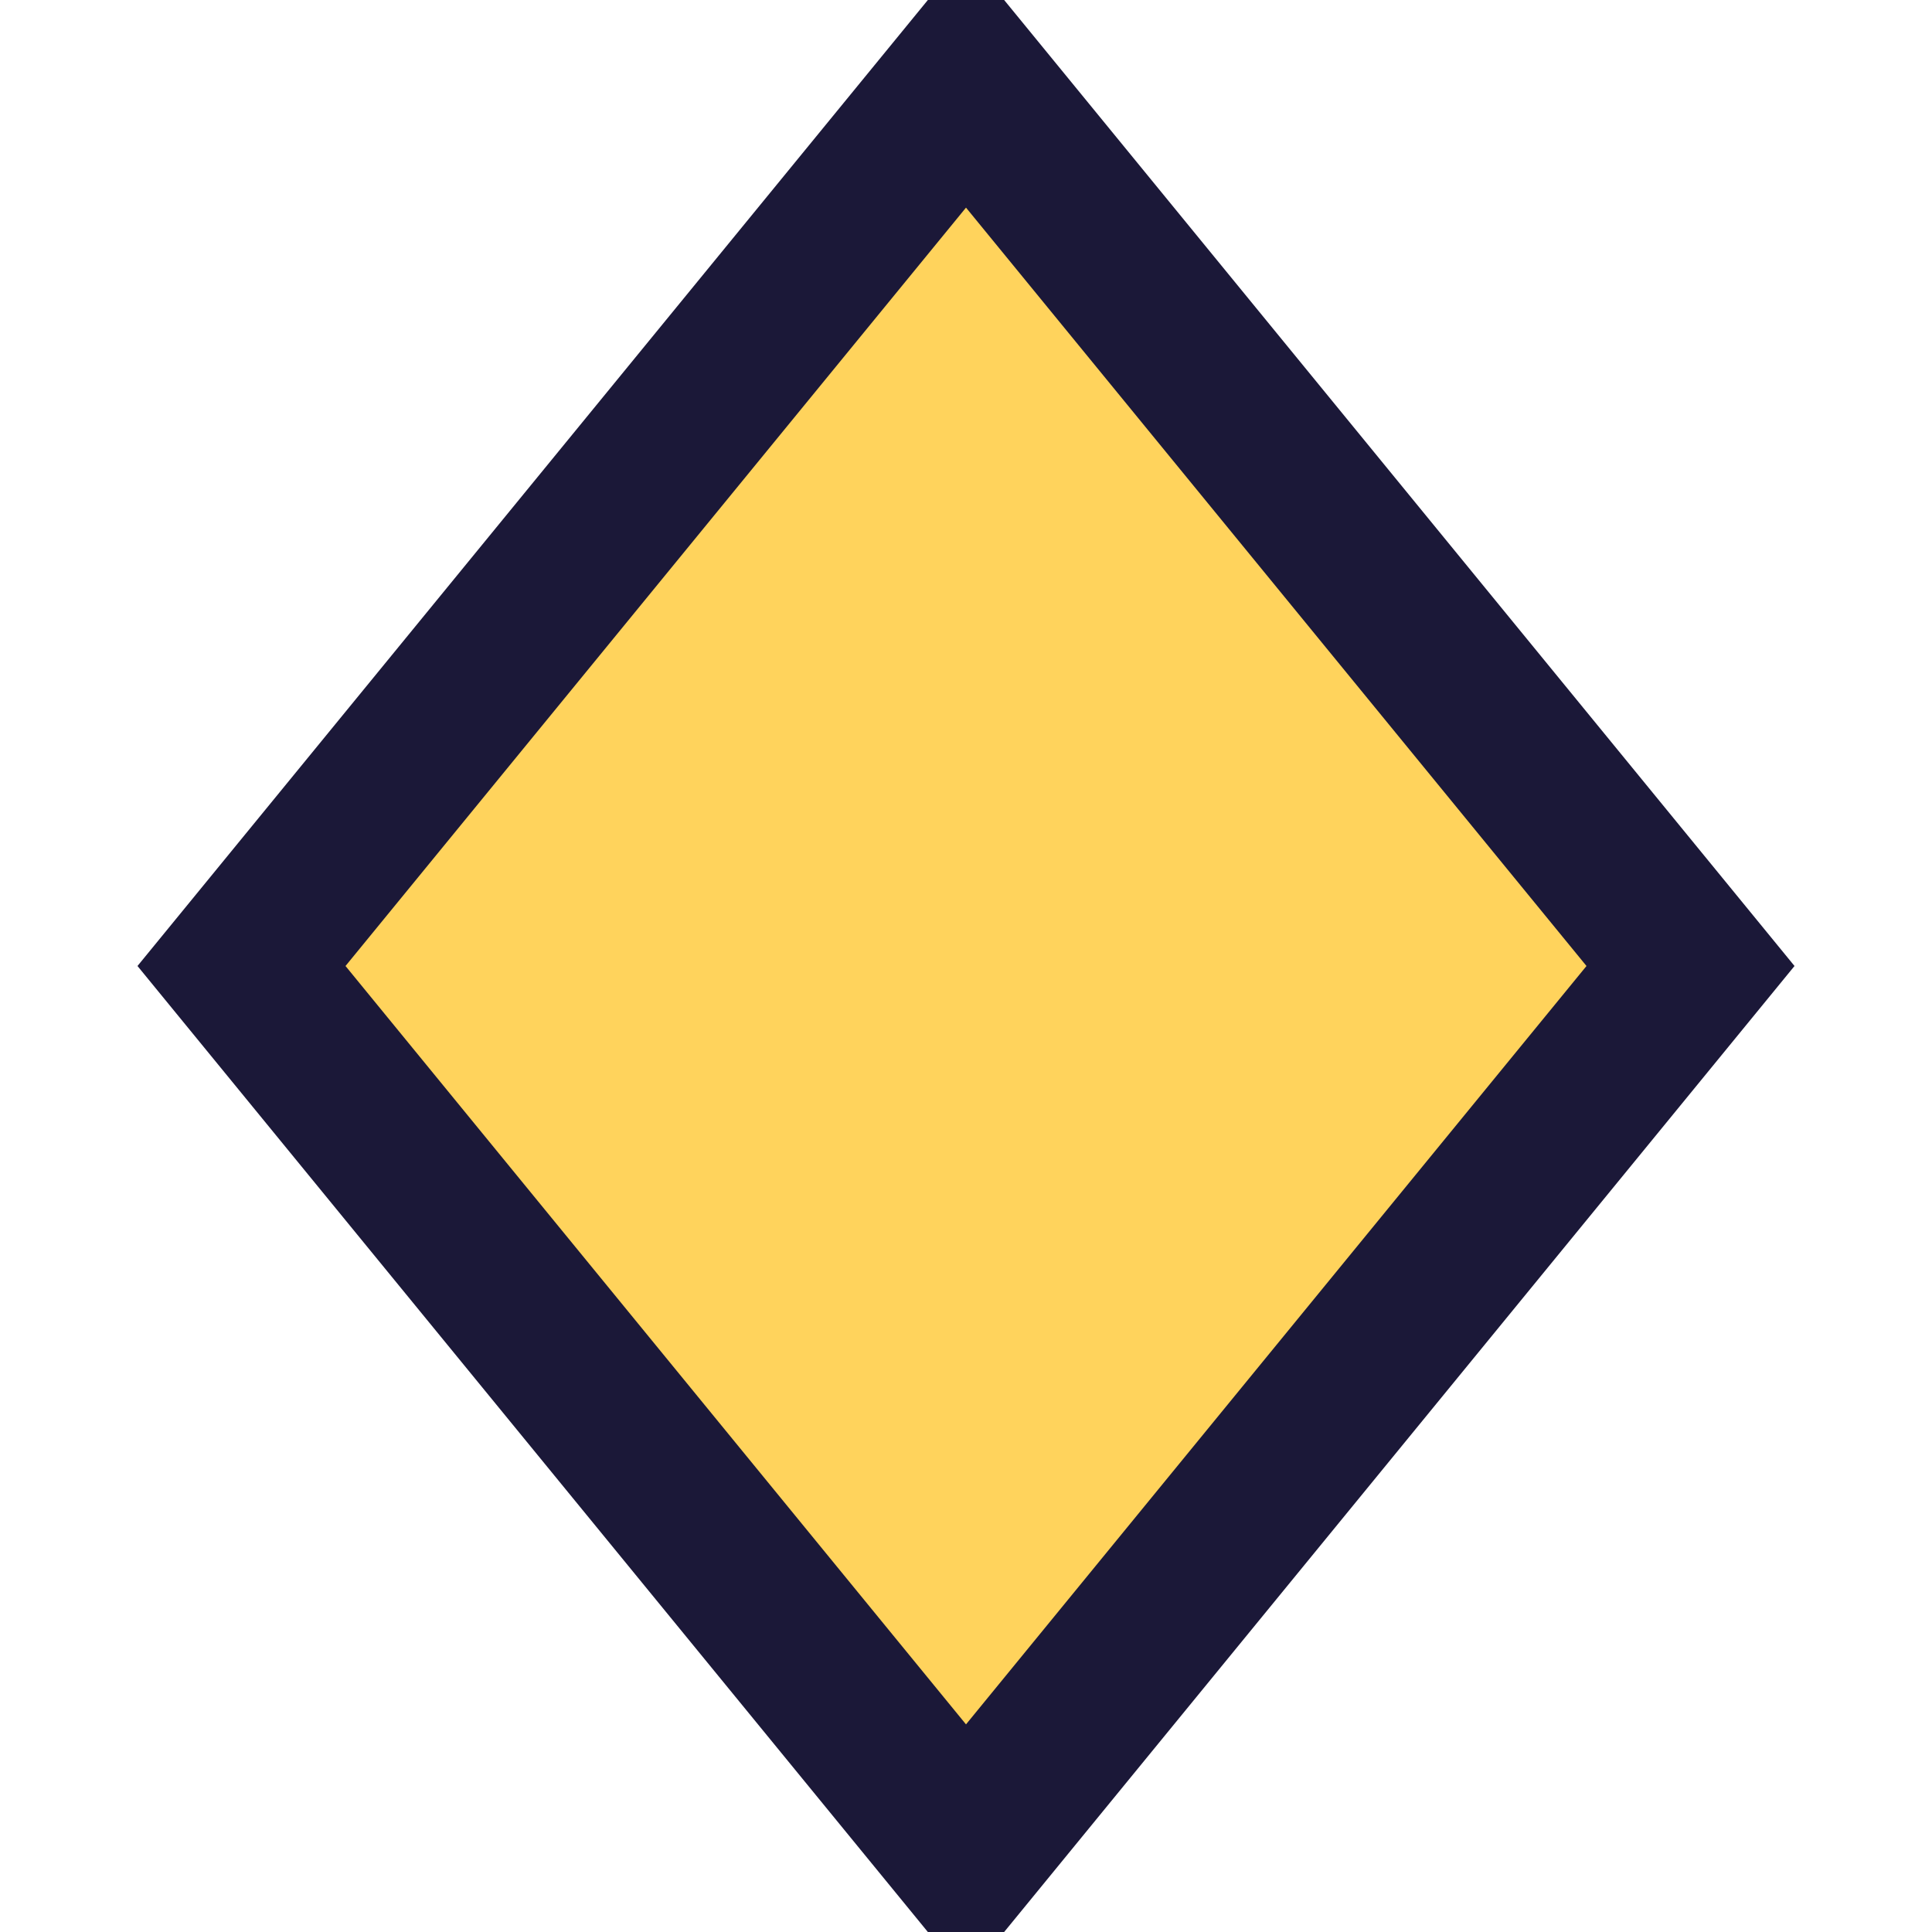
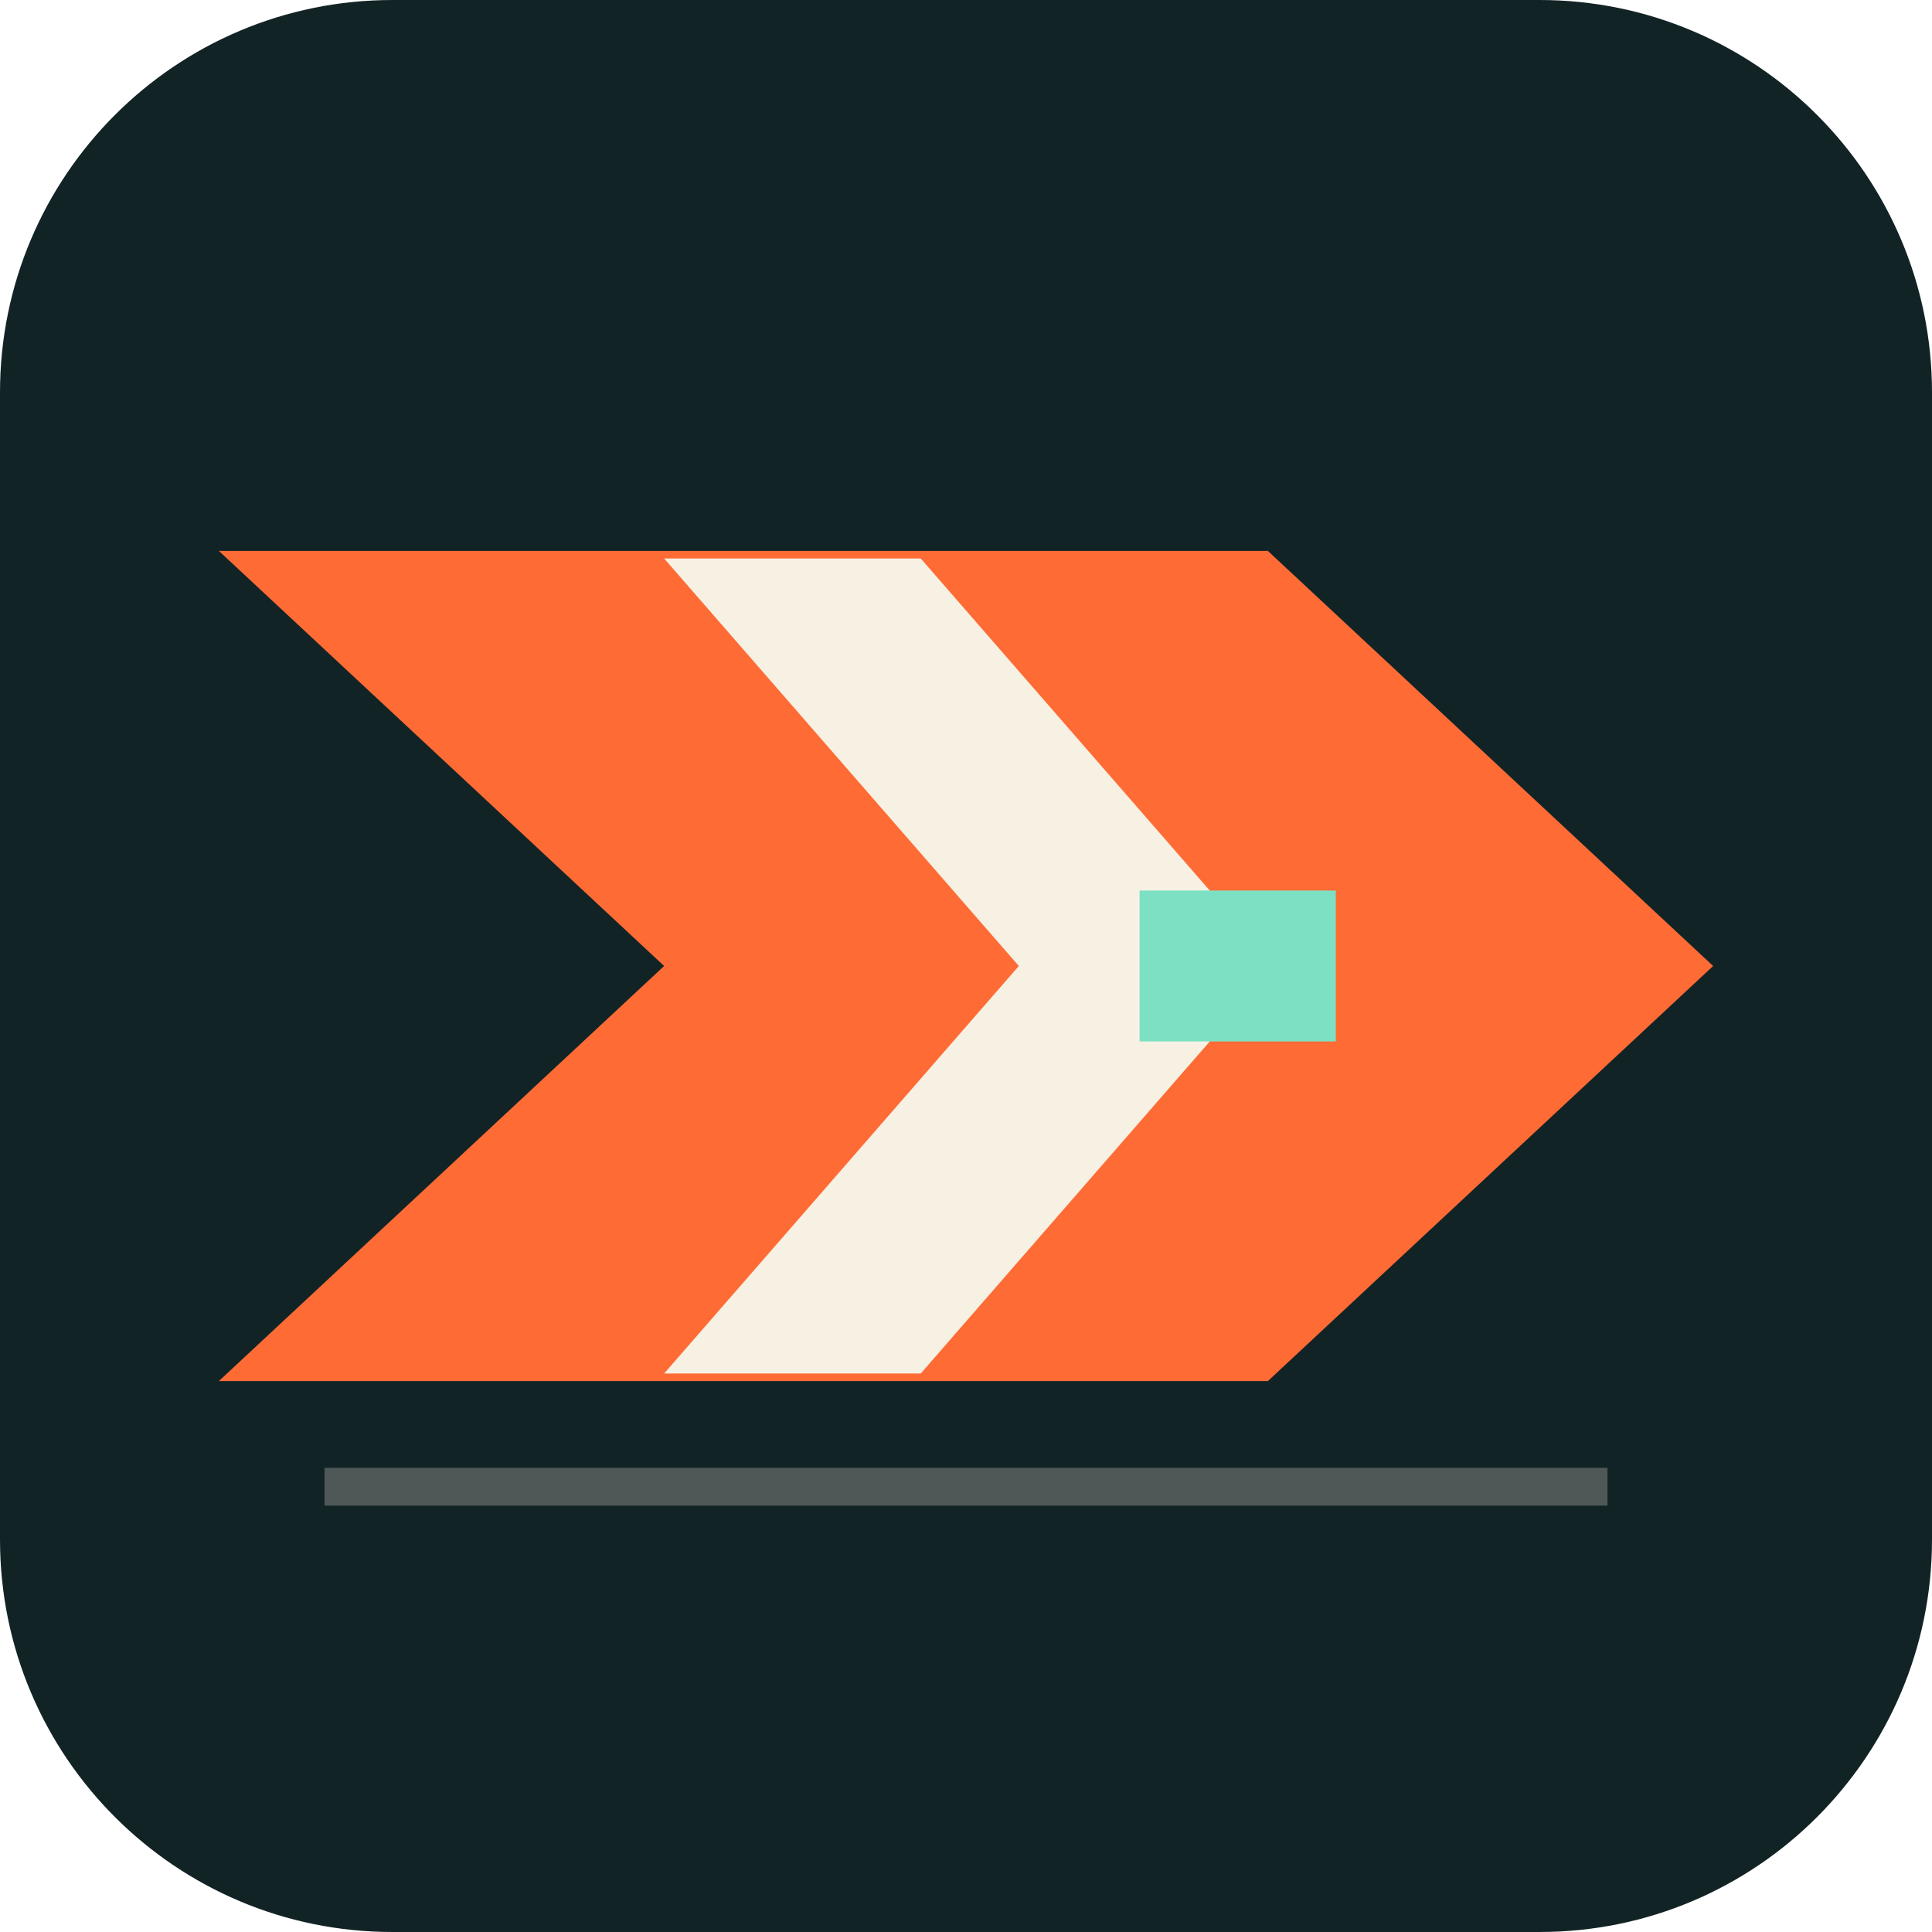
- <svg xmlns="http://www.w3.org/2000/svg" viewBox="0 0 24 24">
-   <path d="M12 1 21 12 12 23 3 12Z" fill="#ffd35c" stroke="#1b1838" stroke-width="2" />
+ <svg xmlns="http://www.w3.org/2000/svg" viewBox="0 0 512 512">
+   <rect width="512" height="512" rx="104" fill="#122326" />
+   <path d="M58 146h278l118 110-118 110H58l118-110z" fill="#ff6b35" />
+   <path d="M176 148h68l94 108-94 108h-68l94-108z" fill="#f7f1e4" />
+   <path d="M302 236h52v40h-52z" fill="#7ee0c2" />
+   <path d="M86 394h340" stroke="#f7f1e4" stroke-opacity=".26" stroke-width="10" />
</svg>
